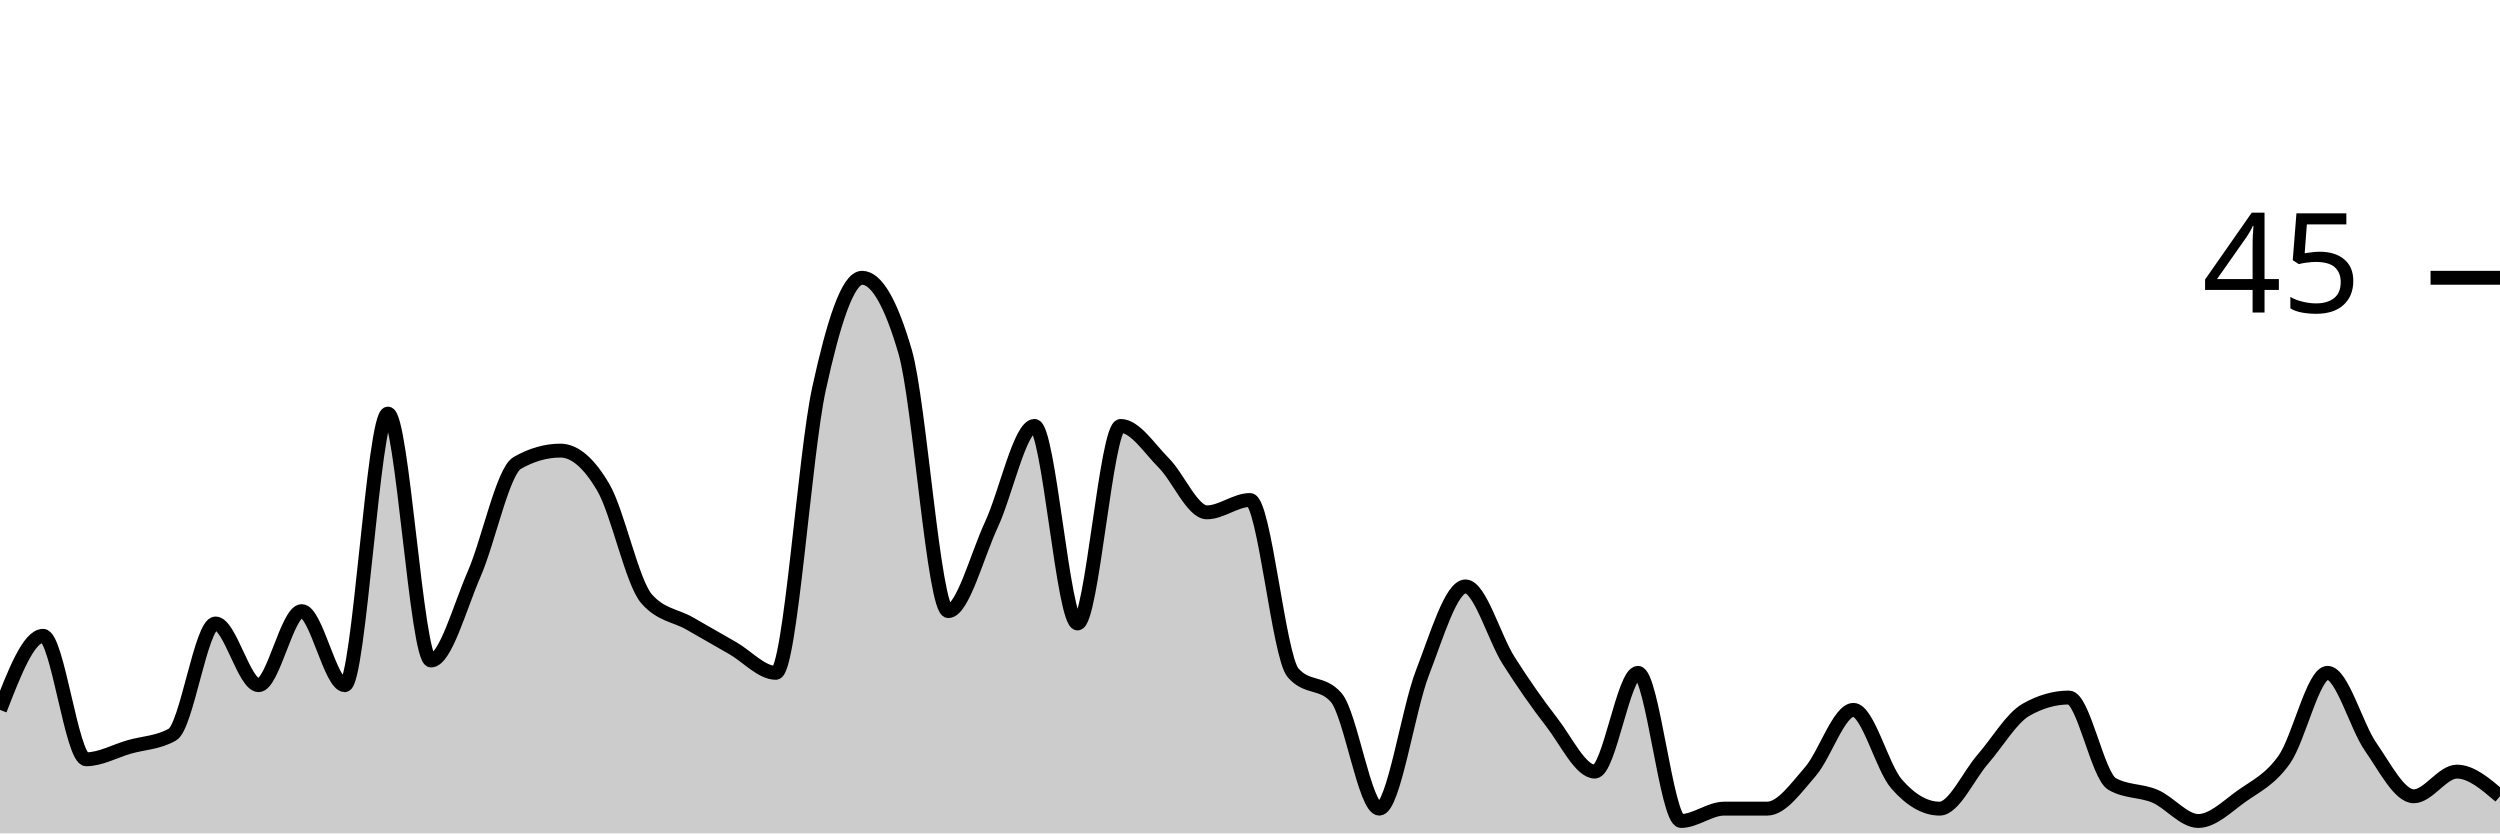
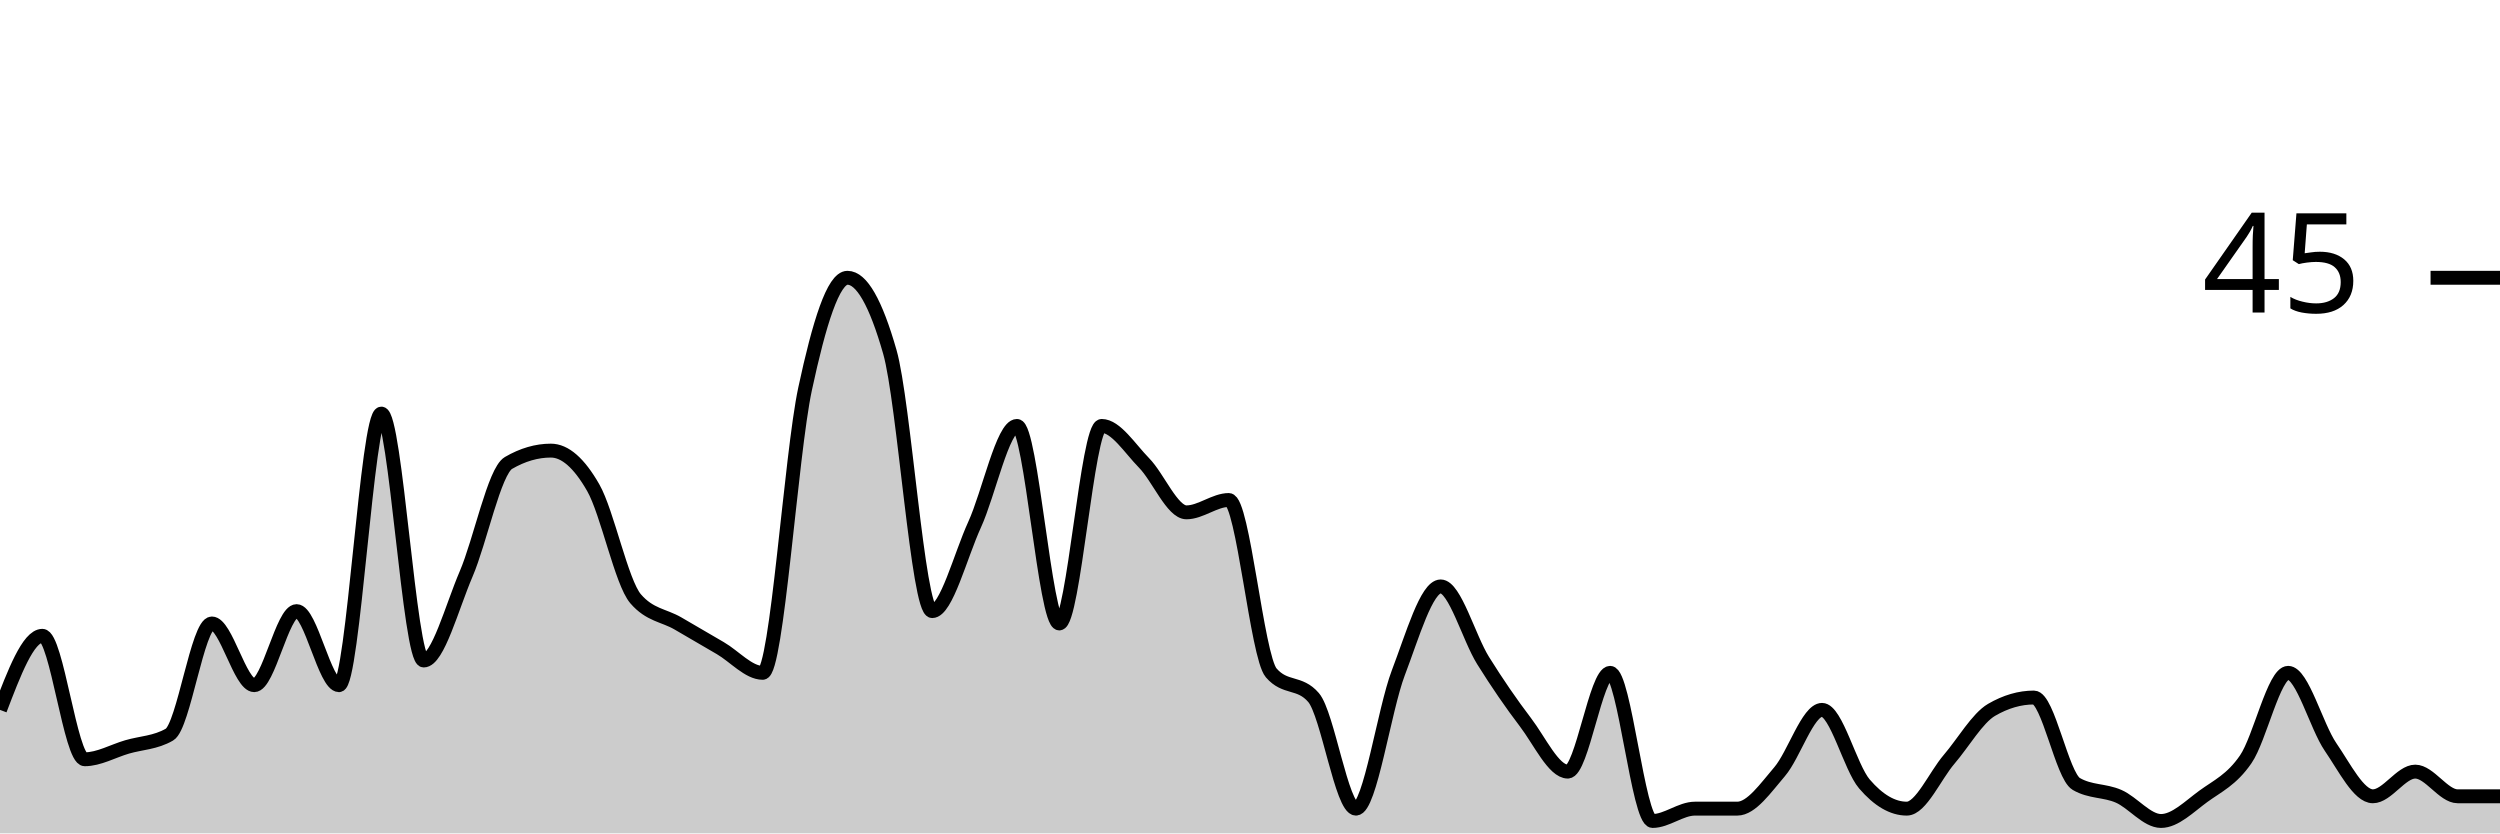
<svg xmlns="http://www.w3.org/2000/svg" viewBox="0 0 180 60">
  <g transform="translate(0,20)">
-     <path class="area" fill="rgba(0, 0, 0, 0.2)" d="M0,31.111C1.034,28.444,2.069,25.778,3.103,25.778C4.138,25.778,5.172,34.667,6.207,34.667C7.241,34.667,8.276,34.074,9.31,33.778C10.345,33.481,11.379,33.481,12.414,32.889C13.448,32.296,14.483,24.889,15.517,24.889C16.552,24.889,17.586,29.333,18.621,29.333C19.655,29.333,20.69,24,21.724,24C22.759,24,23.793,29.333,24.828,29.333C25.862,29.333,26.897,9.778,27.931,9.778C28.966,9.778,30,27.556,31.034,27.556C32.069,27.556,33.103,23.704,34.138,21.333C35.172,18.963,36.207,13.926,37.241,13.333C38.276,12.741,39.31,12.444,40.345,12.444C41.379,12.444,42.414,13.333,43.448,15.111C44.483,16.889,45.517,21.926,46.552,23.111C47.586,24.296,48.621,24.296,49.655,24.889C50.69,25.481,51.724,26.074,52.759,26.667C53.793,27.259,54.828,28.444,55.862,28.444C56.897,28.444,57.931,12.741,58.966,8C60,3.259,61.034,0,62.069,0C63.103,0,64.138,1.778,65.172,5.333C66.207,8.889,67.241,24,68.276,24C69.31,24,70.345,20,71.379,17.778C72.414,15.556,73.448,10.667,74.483,10.667C75.517,10.667,76.552,24.889,77.586,24.889C78.621,24.889,79.655,10.667,80.69,10.667C81.724,10.667,82.759,12.296,83.793,13.333C84.828,14.37,85.862,16.889,86.897,16.889C87.931,16.889,88.966,16,90,16C91.034,16,92.069,27.259,93.103,28.444C94.138,29.63,95.172,29.037,96.207,30.222C97.241,31.407,98.276,38.222,99.31,38.222C100.345,38.222,101.379,31.111,102.414,28.444C103.448,25.778,104.483,22.222,105.517,22.222C106.552,22.222,107.586,25.926,108.621,27.556C109.655,29.185,110.69,30.667,111.724,32C112.759,33.333,113.793,35.556,114.828,35.556C115.862,35.556,116.897,28.444,117.931,28.444C118.966,28.444,120,39.111,121.034,39.111C122.069,39.111,123.103,38.222,124.138,38.222C125.172,38.222,126.207,38.222,127.241,38.222C128.276,38.222,129.31,36.741,130.345,35.556C131.379,34.37,132.414,31.111,133.448,31.111C134.483,31.111,135.517,35.259,136.552,36.444C137.586,37.63,138.621,38.222,139.655,38.222C140.69,38.222,141.724,35.852,142.759,34.667C143.793,33.481,144.828,31.704,145.862,31.111C146.897,30.519,147.931,30.222,148.966,30.222C150,30.222,151.034,35.852,152.069,36.444C153.103,37.037,154.138,36.889,155.172,37.333C156.207,37.778,157.241,39.111,158.276,39.111C159.31,39.111,160.345,38.074,161.379,37.333C162.414,36.593,163.448,36.148,164.483,34.667C165.517,33.185,166.552,28.444,167.586,28.444C168.621,28.444,169.655,32.296,170.69,33.778C171.724,35.259,172.759,37.333,173.793,37.333C174.828,37.333,175.862,35.556,176.897,35.556C177.931,35.556,178.966,36.444,180,37.333L180,40C178.966,40,177.931,40,176.897,40C175.862,40,174.828,40,173.793,40C172.759,40,171.724,40,170.69,40C169.655,40,168.621,40,167.586,40C166.552,40,165.517,40,164.483,40C163.448,40,162.414,40,161.379,40C160.345,40,159.31,40,158.276,40C157.241,40,156.207,40,155.172,40C154.138,40,153.103,40,152.069,40C151.034,40,150,40,148.966,40C147.931,40,146.897,40,145.862,40C144.828,40,143.793,40,142.759,40C141.724,40,140.69,40,139.655,40C138.621,40,137.586,40,136.552,40C135.517,40,134.483,40,133.448,40C132.414,40,131.379,40,130.345,40C129.31,40,128.276,40,127.241,40C126.207,40,125.172,40,124.138,40C123.103,40,122.069,40,121.034,40C120,40,118.966,40,117.931,40C116.897,40,115.862,40,114.828,40C113.793,40,112.759,40,111.724,40C110.69,40,109.655,40,108.621,40C107.586,40,106.552,40,105.517,40C104.483,40,103.448,40,102.414,40C101.379,40,100.345,40,99.31,40C98.276,40,97.241,40,96.207,40C95.172,40,94.138,40,93.103,40C92.069,40,91.034,40,90,40C88.966,40,87.931,40,86.897,40C85.862,40,84.828,40,83.793,40C82.759,40,81.724,40,80.69,40C79.655,40,78.621,40,77.586,40C76.552,40,75.517,40,74.483,40C73.448,40,72.414,40,71.379,40C70.345,40,69.31,40,68.276,40C67.241,40,66.207,40,65.172,40C64.138,40,63.103,40,62.069,40C61.034,40,60,40,58.966,40C57.931,40,56.897,40,55.862,40C54.828,40,53.793,40,52.759,40C51.724,40,50.69,40,49.655,40C48.621,40,47.586,40,46.552,40C45.517,40,44.483,40,43.448,40C42.414,40,41.379,40,40.345,40C39.31,40,38.276,40,37.241,40C36.207,40,35.172,40,34.138,40C33.103,40,32.069,40,31.034,40C30,40,28.966,40,27.931,40C26.897,40,25.862,40,24.828,40C23.793,40,22.759,40,21.724,40C20.69,40,19.655,40,18.621,40C17.586,40,16.552,40,15.517,40C14.483,40,13.448,40,12.414,40C11.379,40,10.345,40,9.31,40C8.276,40,7.241,40,6.207,40C5.172,40,4.138,40,3.103,40C2.069,40,1.034,40,0,40Z" />
-     <path class="line" stroke="black" fill="none" d="M0,31.111C1.034,28.444,2.069,25.778,3.103,25.778C4.138,25.778,5.172,34.667,6.207,34.667C7.241,34.667,8.276,34.074,9.31,33.778C10.345,33.481,11.379,33.481,12.414,32.889C13.448,32.296,14.483,24.889,15.517,24.889C16.552,24.889,17.586,29.333,18.621,29.333C19.655,29.333,20.69,24,21.724,24C22.759,24,23.793,29.333,24.828,29.333C25.862,29.333,26.897,9.778,27.931,9.778C28.966,9.778,30,27.556,31.034,27.556C32.069,27.556,33.103,23.704,34.138,21.333C35.172,18.963,36.207,13.926,37.241,13.333C38.276,12.741,39.31,12.444,40.345,12.444C41.379,12.444,42.414,13.333,43.448,15.111C44.483,16.889,45.517,21.926,46.552,23.111C47.586,24.296,48.621,24.296,49.655,24.889C50.69,25.481,51.724,26.074,52.759,26.667C53.793,27.259,54.828,28.444,55.862,28.444C56.897,28.444,57.931,12.741,58.966,8C60,3.259,61.034,0,62.069,0C63.103,0,64.138,1.778,65.172,5.333C66.207,8.889,67.241,24,68.276,24C69.31,24,70.345,20,71.379,17.778C72.414,15.556,73.448,10.667,74.483,10.667C75.517,10.667,76.552,24.889,77.586,24.889C78.621,24.889,79.655,10.667,80.69,10.667C81.724,10.667,82.759,12.296,83.793,13.333C84.828,14.37,85.862,16.889,86.897,16.889C87.931,16.889,88.966,16,90,16C91.034,16,92.069,27.259,93.103,28.444C94.138,29.63,95.172,29.037,96.207,30.222C97.241,31.407,98.276,38.222,99.31,38.222C100.345,38.222,101.379,31.111,102.414,28.444C103.448,25.778,104.483,22.222,105.517,22.222C106.552,22.222,107.586,25.926,108.621,27.556C109.655,29.185,110.69,30.667,111.724,32C112.759,33.333,113.793,35.556,114.828,35.556C115.862,35.556,116.897,28.444,117.931,28.444C118.966,28.444,120,39.111,121.034,39.111C122.069,39.111,123.103,38.222,124.138,38.222C125.172,38.222,126.207,38.222,127.241,38.222C128.276,38.222,129.31,36.741,130.345,35.556C131.379,34.37,132.414,31.111,133.448,31.111C134.483,31.111,135.517,35.259,136.552,36.444C137.586,37.63,138.621,38.222,139.655,38.222C140.69,38.222,141.724,35.852,142.759,34.667C143.793,33.481,144.828,31.704,145.862,31.111C146.897,30.519,147.931,30.222,148.966,30.222C150,30.222,151.034,35.852,152.069,36.444C153.103,37.037,154.138,36.889,155.172,37.333C156.207,37.778,157.241,39.111,158.276,39.111C159.31,39.111,160.345,38.074,161.379,37.333C162.414,36.593,163.448,36.148,164.483,34.667C165.517,33.185,166.552,28.444,167.586,28.444C168.621,28.444,169.655,32.296,170.69,33.778C171.724,35.259,172.759,37.333,173.793,37.333C174.828,37.333,175.862,35.556,176.897,35.556C177.931,35.556,178.966,36.444,180,37.333" />
+     <path class="area" fill="rgba(0, 0, 0, 0.2)" d="M0,31.111C1.017,28.444,2.034,25.778,3.051,25.778C4.068,25.778,5.085,34.667,6.102,34.667C7.119,34.667,8.136,34.074,9.153,33.778C10.169,33.481,11.186,33.481,12.203,32.889C13.22,32.296,14.237,24.889,15.254,24.889C16.271,24.889,17.288,29.333,18.305,29.333C19.322,29.333,20.339,24,21.356,24C22.373,24,23.39,29.333,24.407,29.333C25.424,29.333,26.441,9.778,27.458,9.778C28.475,9.778,29.492,27.556,30.508,27.556C31.525,27.556,32.542,23.704,33.559,21.333C34.576,18.963,35.593,13.926,36.61,13.333C37.627,12.741,38.644,12.444,39.661,12.444C40.678,12.444,41.695,13.333,42.712,15.111C43.729,16.889,44.746,21.926,45.763,23.111C46.78,24.296,47.797,24.296,48.814,24.889C49.831,25.481,50.847,26.074,51.864,26.667C52.881,27.259,53.898,28.444,54.915,28.444C55.932,28.444,56.949,12.741,57.966,8C58.983,3.259,60,0,61.017,0C62.034,0,63.051,1.778,64.068,5.333C65.085,8.889,66.102,24,67.119,24C68.136,24,69.153,20,70.169,17.778C71.186,15.556,72.203,10.667,73.22,10.667C74.237,10.667,75.254,24.889,76.271,24.889C77.288,24.889,78.305,10.667,79.322,10.667C80.339,10.667,81.356,12.296,82.373,13.333C83.39,14.37,84.407,16.889,85.424,16.889C86.441,16.889,87.458,16,88.475,16C89.492,16,90.508,27.259,91.525,28.444C92.542,29.63,93.559,29.037,94.576,30.222C95.593,31.407,96.61,38.222,97.627,38.222C98.644,38.222,99.661,31.111,100.678,28.444C101.695,25.778,102.712,22.222,103.729,22.222C104.746,22.222,105.763,25.926,106.78,27.556C107.797,29.185,108.814,30.667,109.831,32C110.847,33.333,111.864,35.556,112.881,35.556C113.898,35.556,114.915,28.444,115.932,28.444C116.949,28.444,117.966,39.111,118.983,39.111C120,39.111,121.017,38.222,122.034,38.222C123.051,38.222,124.068,38.222,125.085,38.222C126.102,38.222,127.119,36.741,128.136,35.556C129.153,34.37,130.169,31.111,131.186,31.111C132.203,31.111,133.22,35.259,134.237,36.444C135.254,37.63,136.271,38.222,137.288,38.222C138.305,38.222,139.322,35.852,140.339,34.667C141.356,33.481,142.373,31.704,143.39,31.111C144.407,30.519,145.424,30.222,146.441,30.222C147.458,30.222,148.475,35.852,149.492,36.444C150.508,37.037,151.525,36.889,152.542,37.333C153.559,37.778,154.576,39.111,155.593,39.111C156.61,39.111,157.627,38.074,158.644,37.333C159.661,36.593,160.678,36.148,161.695,34.667C162.712,33.185,163.729,28.444,164.746,28.444C165.763,28.444,166.78,32.296,167.797,33.778C168.814,35.259,169.831,37.333,170.847,37.333C171.864,37.333,172.881,35.556,173.898,35.556C174.915,35.556,175.932,37.333,176.949,37.333C177.966,37.333,178.983,37.333,180,37.333L180,40C178.983,40,177.966,40,176.949,40C175.932,40,174.915,40,173.898,40C172.881,40,171.864,40,170.847,40C169.831,40,168.814,40,167.797,40C166.78,40,165.763,40,164.746,40C163.729,40,162.712,40,161.695,40C160.678,40,159.661,40,158.644,40C157.627,40,156.61,40,155.593,40C154.576,40,153.559,40,152.542,40C151.525,40,150.508,40,149.492,40C148.475,40,147.458,40,146.441,40C145.424,40,144.407,40,143.39,40C142.373,40,141.356,40,140.339,40C139.322,40,138.305,40,137.288,40C136.271,40,135.254,40,134.237,40C133.22,40,132.203,40,131.186,40C130.169,40,129.153,40,128.136,40C127.119,40,126.102,40,125.085,40C124.068,40,123.051,40,122.034,40C121.017,40,120,40,118.983,40C117.966,40,116.949,40,115.932,40C114.915,40,113.898,40,112.881,40C111.864,40,110.847,40,109.831,40C108.814,40,107.797,40,106.78,40C105.763,40,104.746,40,103.729,40C102.712,40,101.695,40,100.678,40C99.661,40,98.644,40,97.627,40C96.61,40,95.593,40,94.576,40C93.559,40,92.542,40,91.525,40C90.508,40,89.492,40,88.475,40C87.458,40,86.441,40,85.424,40C84.407,40,83.39,40,82.373,40C81.356,40,80.339,40,79.322,40C78.305,40,77.288,40,76.271,40C75.254,40,74.237,40,73.22,40C72.203,40,71.186,40,70.169,40C69.153,40,68.136,40,67.119,40C66.102,40,65.085,40,64.068,40C63.051,40,62.034,40,61.017,40C60,40,58.983,40,57.966,40C56.949,40,55.932,40,54.915,40C53.898,40,52.881,40,51.864,40C50.847,40,49.831,40,48.814,40C47.797,40,46.78,40,45.763,40C44.746,40,43.729,40,42.712,40C41.695,40,40.678,40,39.661,40C38.644,40,37.627,40,36.61,40C35.593,40,34.576,40,33.559,40C32.542,40,31.525,40,30.508,40C29.492,40,28.475,40,27.458,40C26.441,40,25.424,40,24.407,40C23.39,40,22.373,40,21.356,40C20.339,40,19.322,40,18.305,40C17.288,40,16.271,40,15.254,40C14.237,40,13.22,40,12.203,40C11.186,40,10.169,40,9.153,40C8.136,40,7.119,40,6.102,40C5.085,40,4.068,40,3.051,40C2.034,40,1.017,40,0,40Z" />
+     <path class="line" stroke="black" fill="none" d="M0,31.111C1.017,28.444,2.034,25.778,3.051,25.778C4.068,25.778,5.085,34.667,6.102,34.667C7.119,34.667,8.136,34.074,9.153,33.778C10.169,33.481,11.186,33.481,12.203,32.889C13.22,32.296,14.237,24.889,15.254,24.889C16.271,24.889,17.288,29.333,18.305,29.333C19.322,29.333,20.339,24,21.356,24C22.373,24,23.39,29.333,24.407,29.333C25.424,29.333,26.441,9.778,27.458,9.778C28.475,9.778,29.492,27.556,30.508,27.556C31.525,27.556,32.542,23.704,33.559,21.333C34.576,18.963,35.593,13.926,36.61,13.333C37.627,12.741,38.644,12.444,39.661,12.444C40.678,12.444,41.695,13.333,42.712,15.111C43.729,16.889,44.746,21.926,45.763,23.111C46.78,24.296,47.797,24.296,48.814,24.889C49.831,25.481,50.847,26.074,51.864,26.667C52.881,27.259,53.898,28.444,54.915,28.444C55.932,28.444,56.949,12.741,57.966,8C58.983,3.259,60,0,61.017,0C62.034,0,63.051,1.778,64.068,5.333C65.085,8.889,66.102,24,67.119,24C68.136,24,69.153,20,70.169,17.778C71.186,15.556,72.203,10.667,73.22,10.667C74.237,10.667,75.254,24.889,76.271,24.889C77.288,24.889,78.305,10.667,79.322,10.667C80.339,10.667,81.356,12.296,82.373,13.333C83.39,14.37,84.407,16.889,85.424,16.889C86.441,16.889,87.458,16,88.475,16C89.492,16,90.508,27.259,91.525,28.444C92.542,29.63,93.559,29.037,94.576,30.222C95.593,31.407,96.61,38.222,97.627,38.222C98.644,38.222,99.661,31.111,100.678,28.444C101.695,25.778,102.712,22.222,103.729,22.222C104.746,22.222,105.763,25.926,106.78,27.556C107.797,29.185,108.814,30.667,109.831,32C110.847,33.333,111.864,35.556,112.881,35.556C113.898,35.556,114.915,28.444,115.932,28.444C116.949,28.444,117.966,39.111,118.983,39.111C120,39.111,121.017,38.222,122.034,38.222C123.051,38.222,124.068,38.222,125.085,38.222C126.102,38.222,127.119,36.741,128.136,35.556C129.153,34.37,130.169,31.111,131.186,31.111C132.203,31.111,133.22,35.259,134.237,36.444C135.254,37.63,136.271,38.222,137.288,38.222C138.305,38.222,139.322,35.852,140.339,34.667C141.356,33.481,142.373,31.704,143.39,31.111C144.407,30.519,145.424,30.222,146.441,30.222C147.458,30.222,148.475,35.852,149.492,36.444C150.508,37.037,151.525,36.889,152.542,37.333C153.559,37.778,154.576,39.111,155.593,39.111C156.61,39.111,157.627,38.074,158.644,37.333C159.661,36.593,160.678,36.148,161.695,34.667C162.712,33.185,163.729,28.444,164.746,28.444C165.763,28.444,166.78,32.296,167.797,33.778C168.814,35.259,169.831,37.333,170.847,37.333C171.864,37.333,172.881,35.556,173.898,35.556C174.915,35.556,175.932,37.333,176.949,37.333C177.966,37.333,178.983,37.333,180,37.333" />
    <path class="axis-ceiling" stroke-width="1" stroke="black" fill="none" d="M175,0L180,0" />
    <text class="axis-ceiling-label" font-family="sans-serif" text-anchor="end" font-size="10px" x="170" y="2.5">45</text>
  </g>
</svg>
